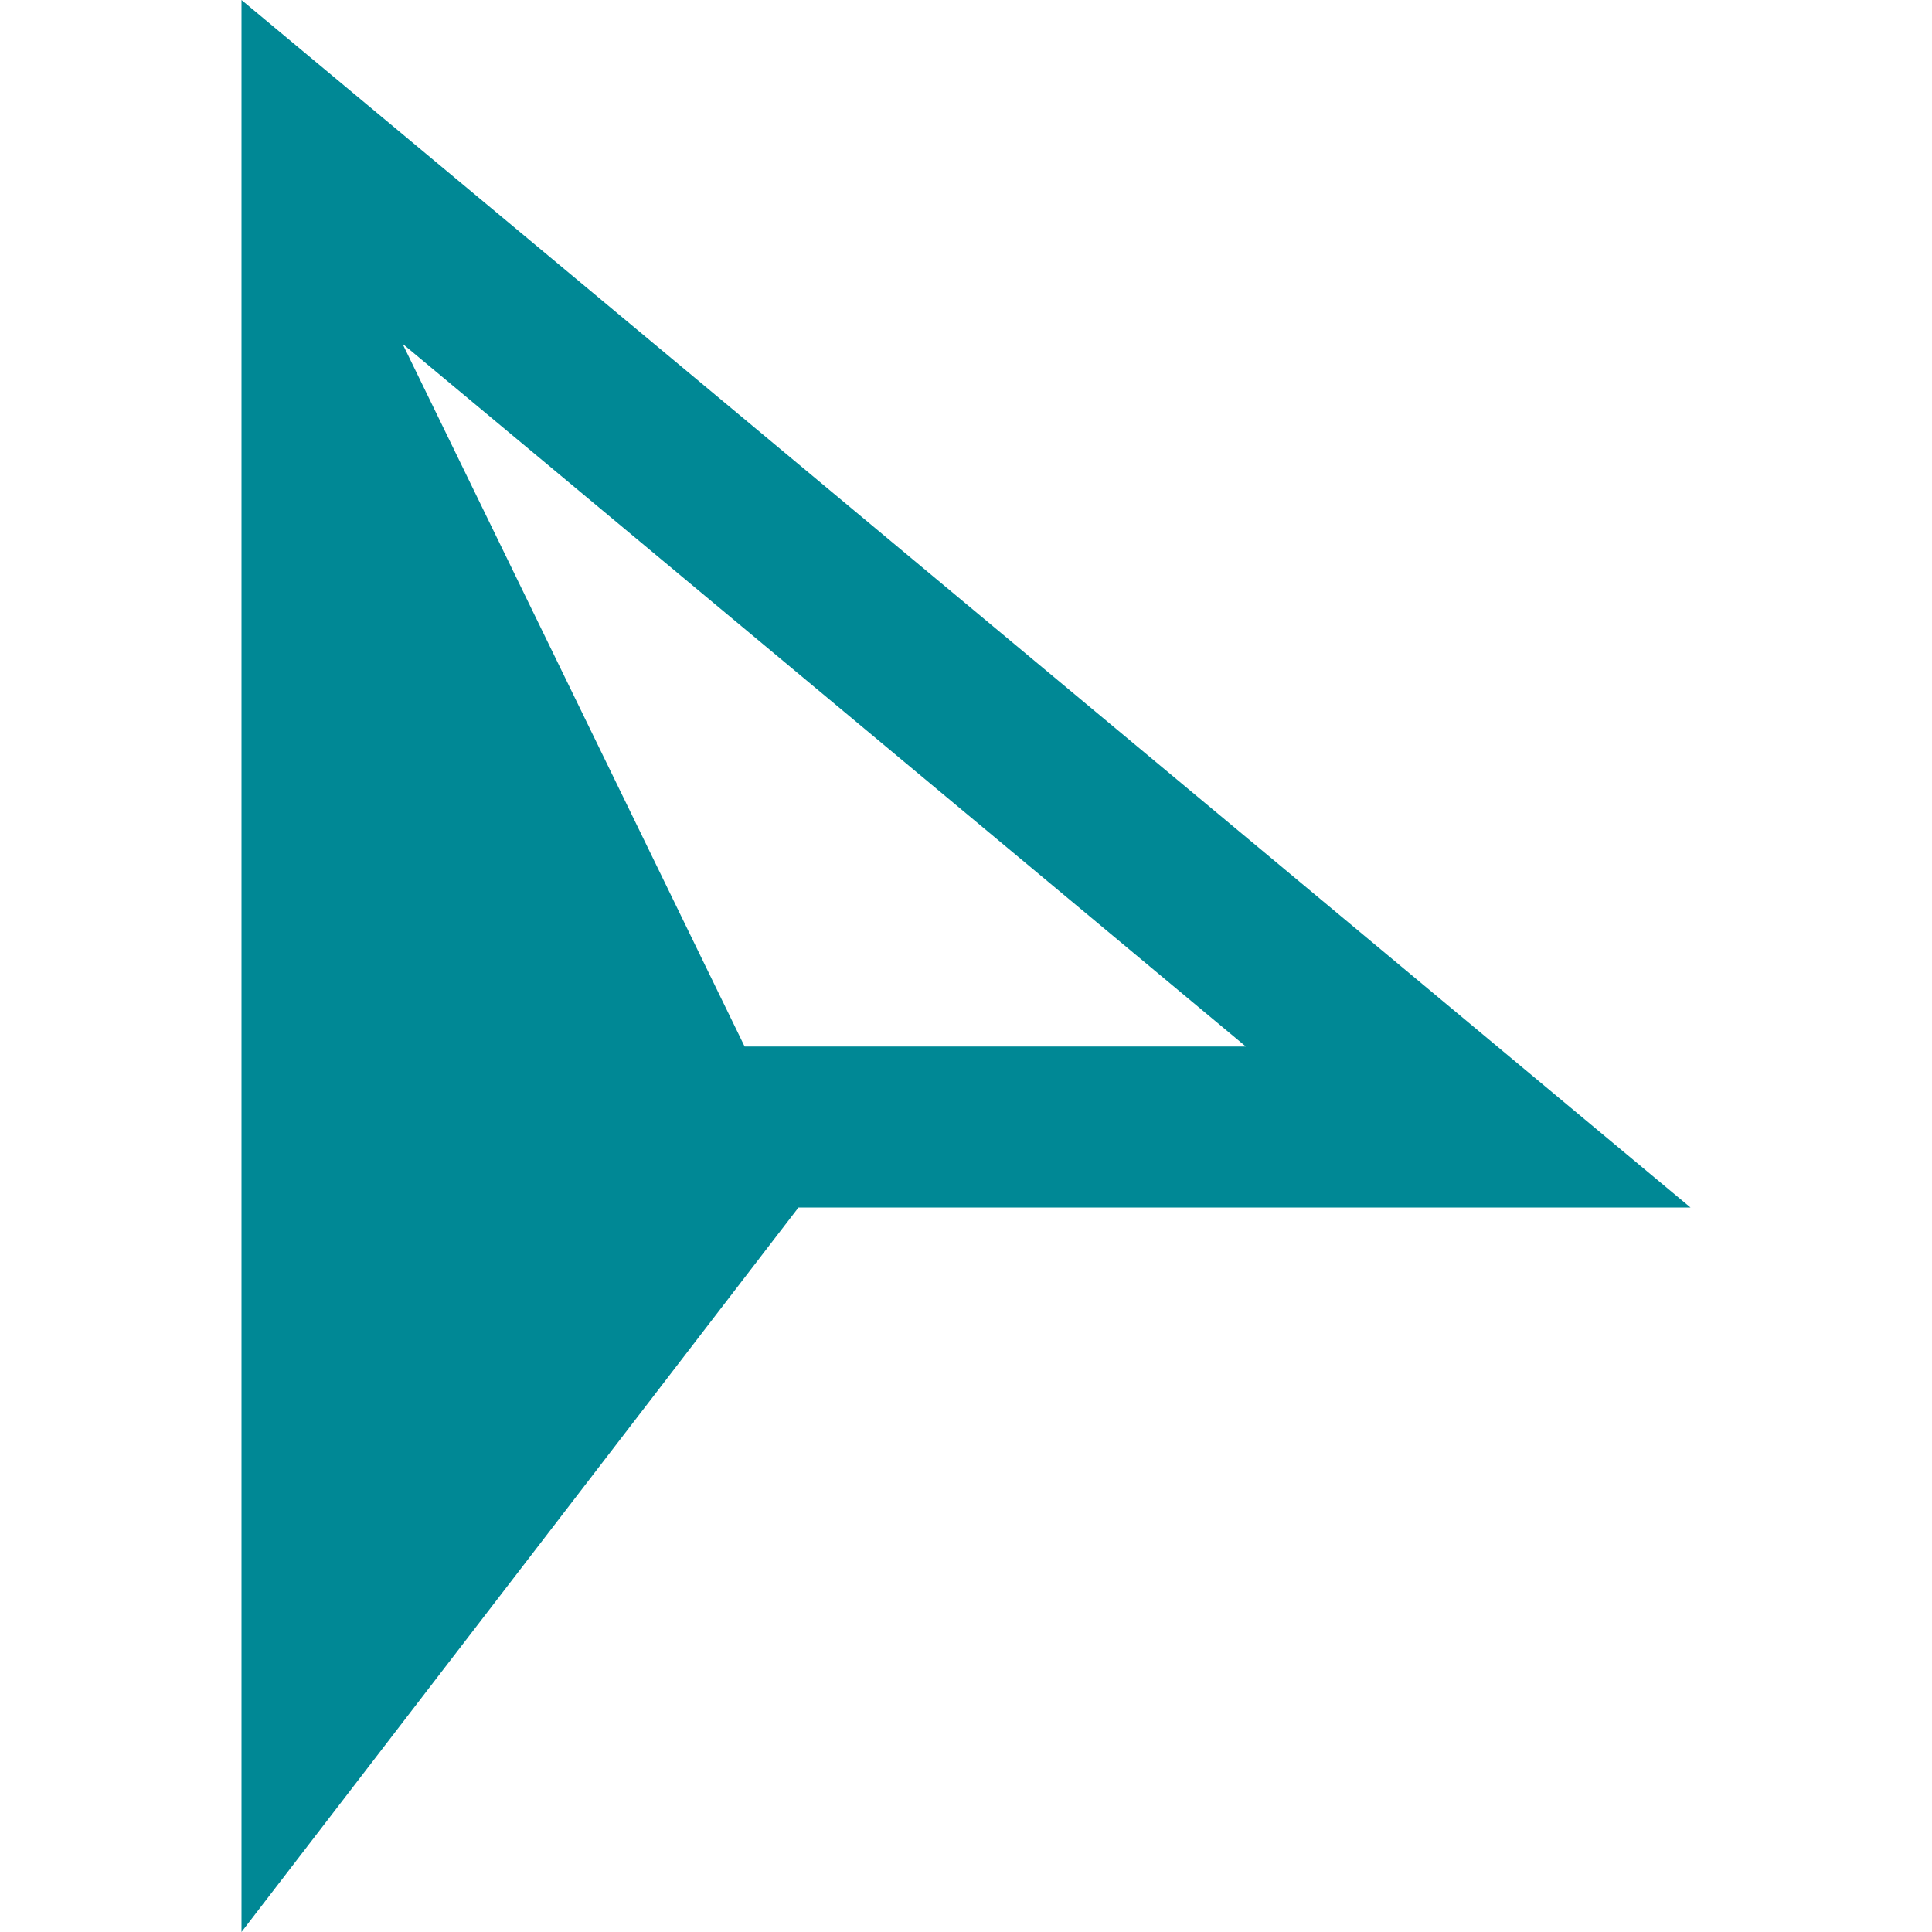
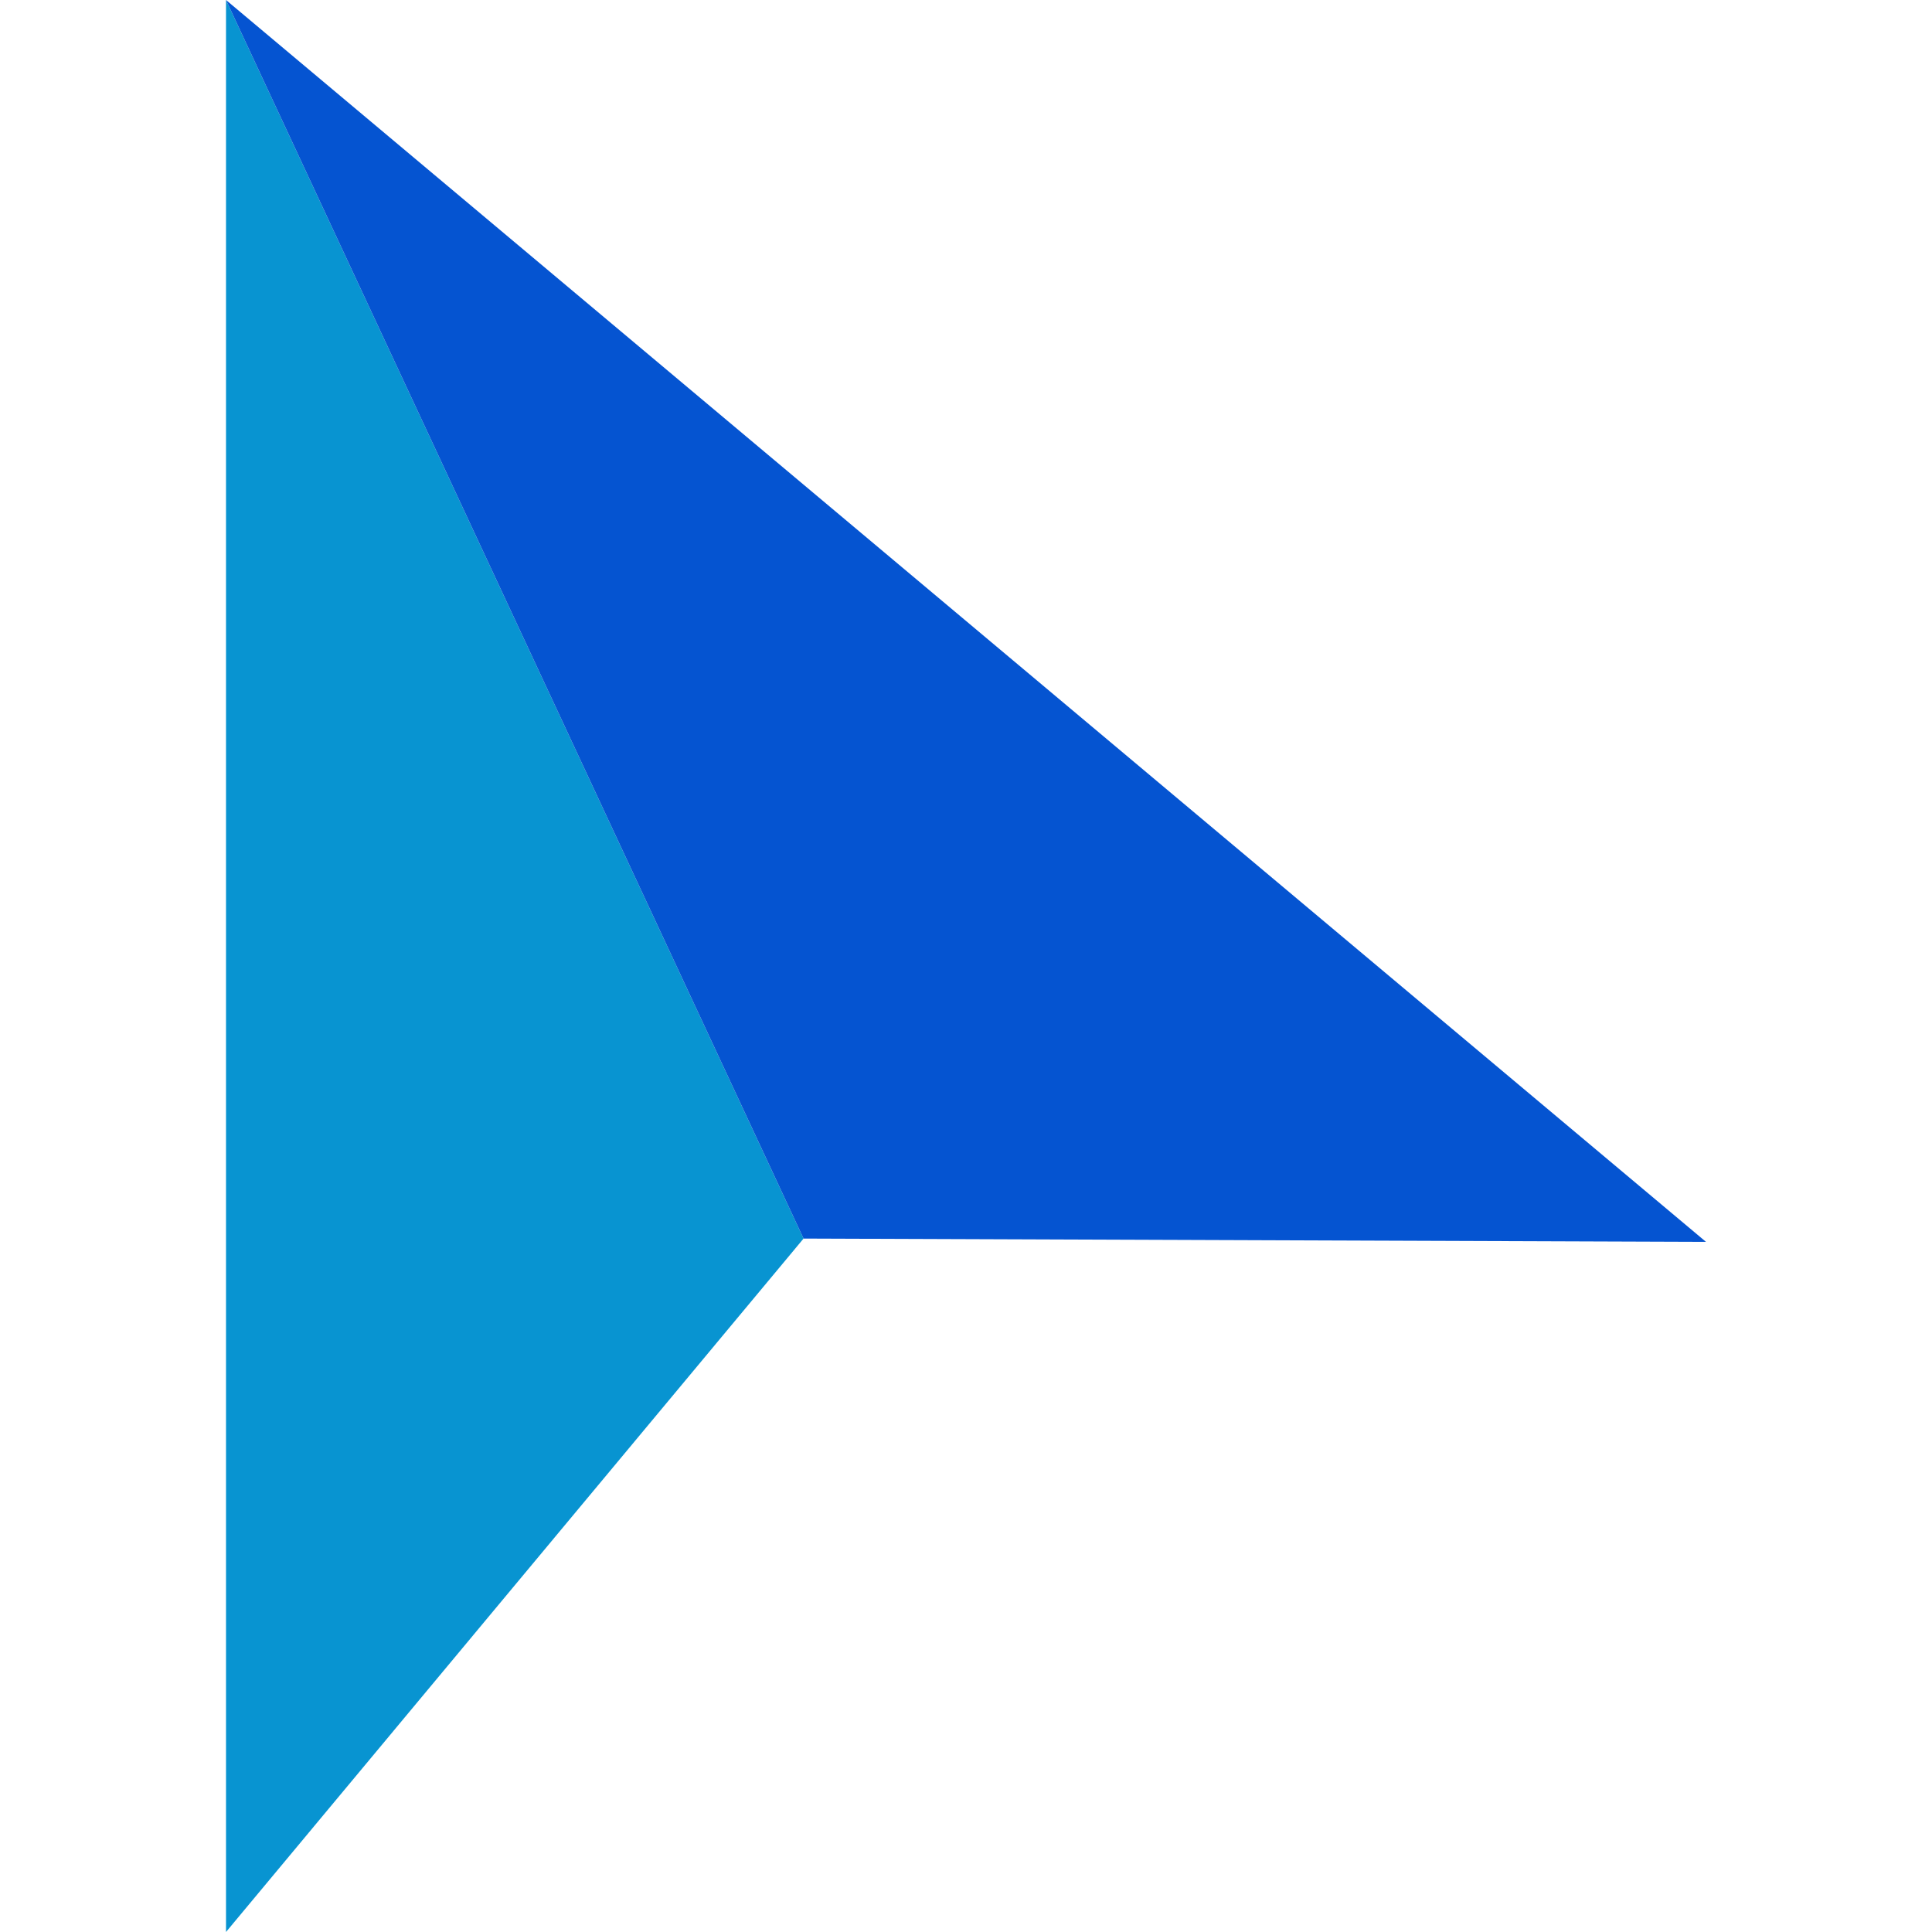
- <svg xmlns="http://www.w3.org/2000/svg" fill="#008895" width="19" height="19" viewBox="0 0 24 24">
-   <path d="M5 4.27l10.476 8.73h-6.226l-4.25-8.73zm-2-4.27v24l6.919-9h11.081l-18-15z" />
+ <svg xmlns="http://www.w3.org/2000/svg" height="20px" width="20px" version="1.1" id="Layer_1" viewBox="0 0 401.292 401.292" xml:space="preserve">
+   <g>
+     <polygon style="fill:#0894d1;" points="46.943,401.292 166.905,257.261 46.943,0  " />
+     <polygon style="fill:#0554d1;" points="46.943,0 166.905,257.261 354.349,257.945  " />
+   </g>
</svg>
